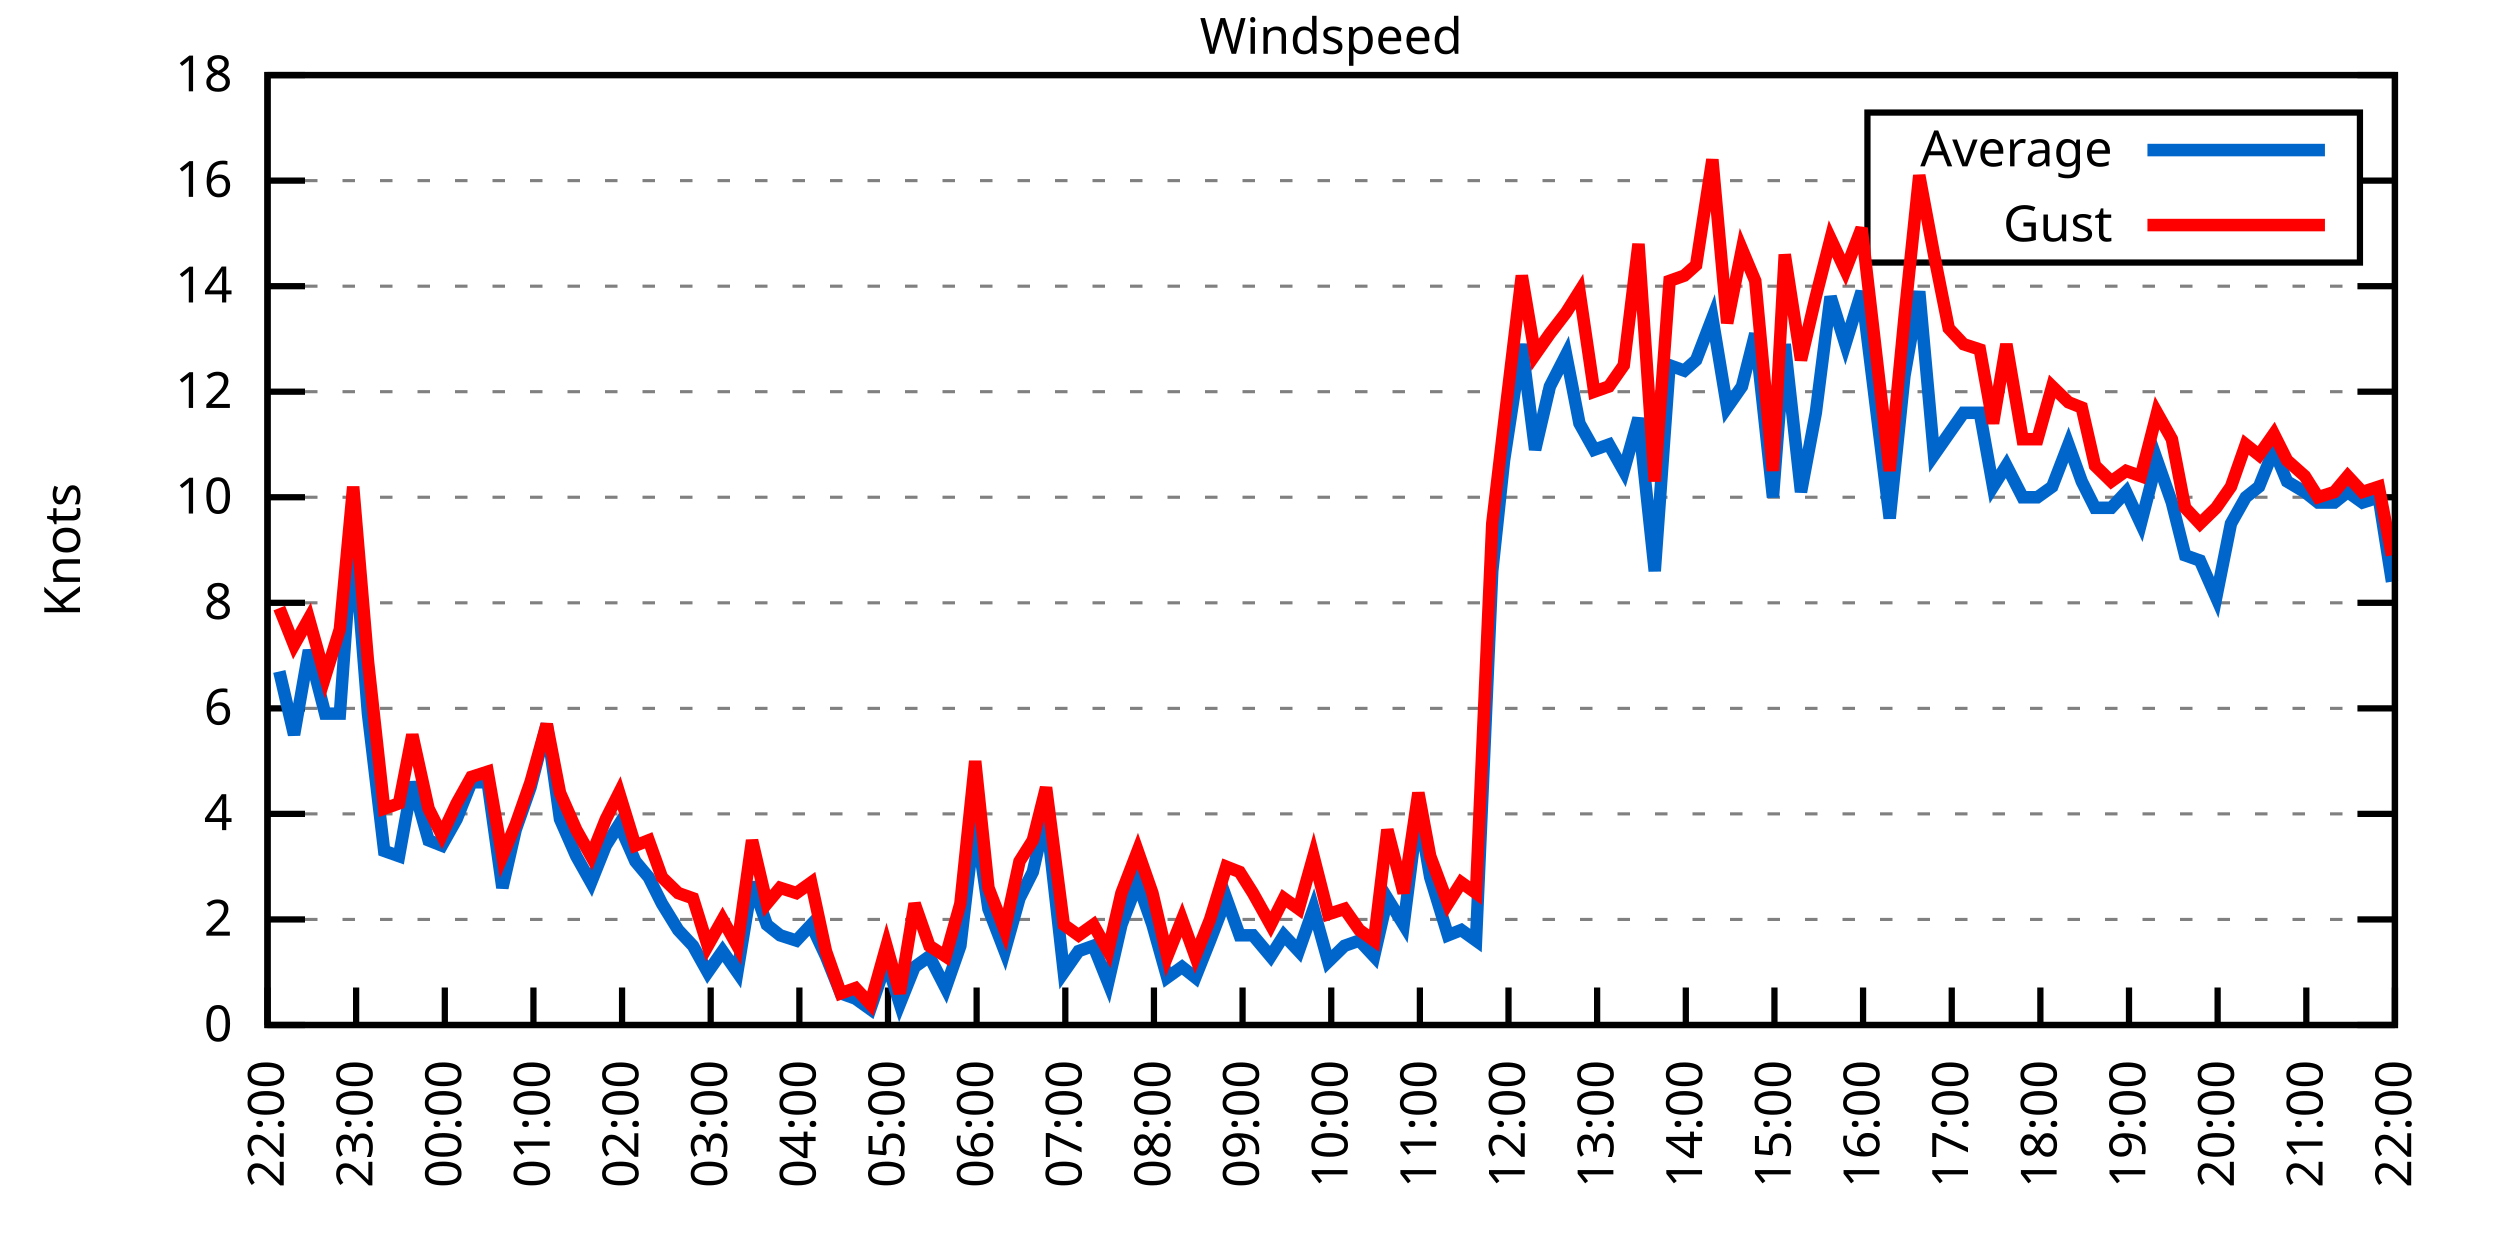
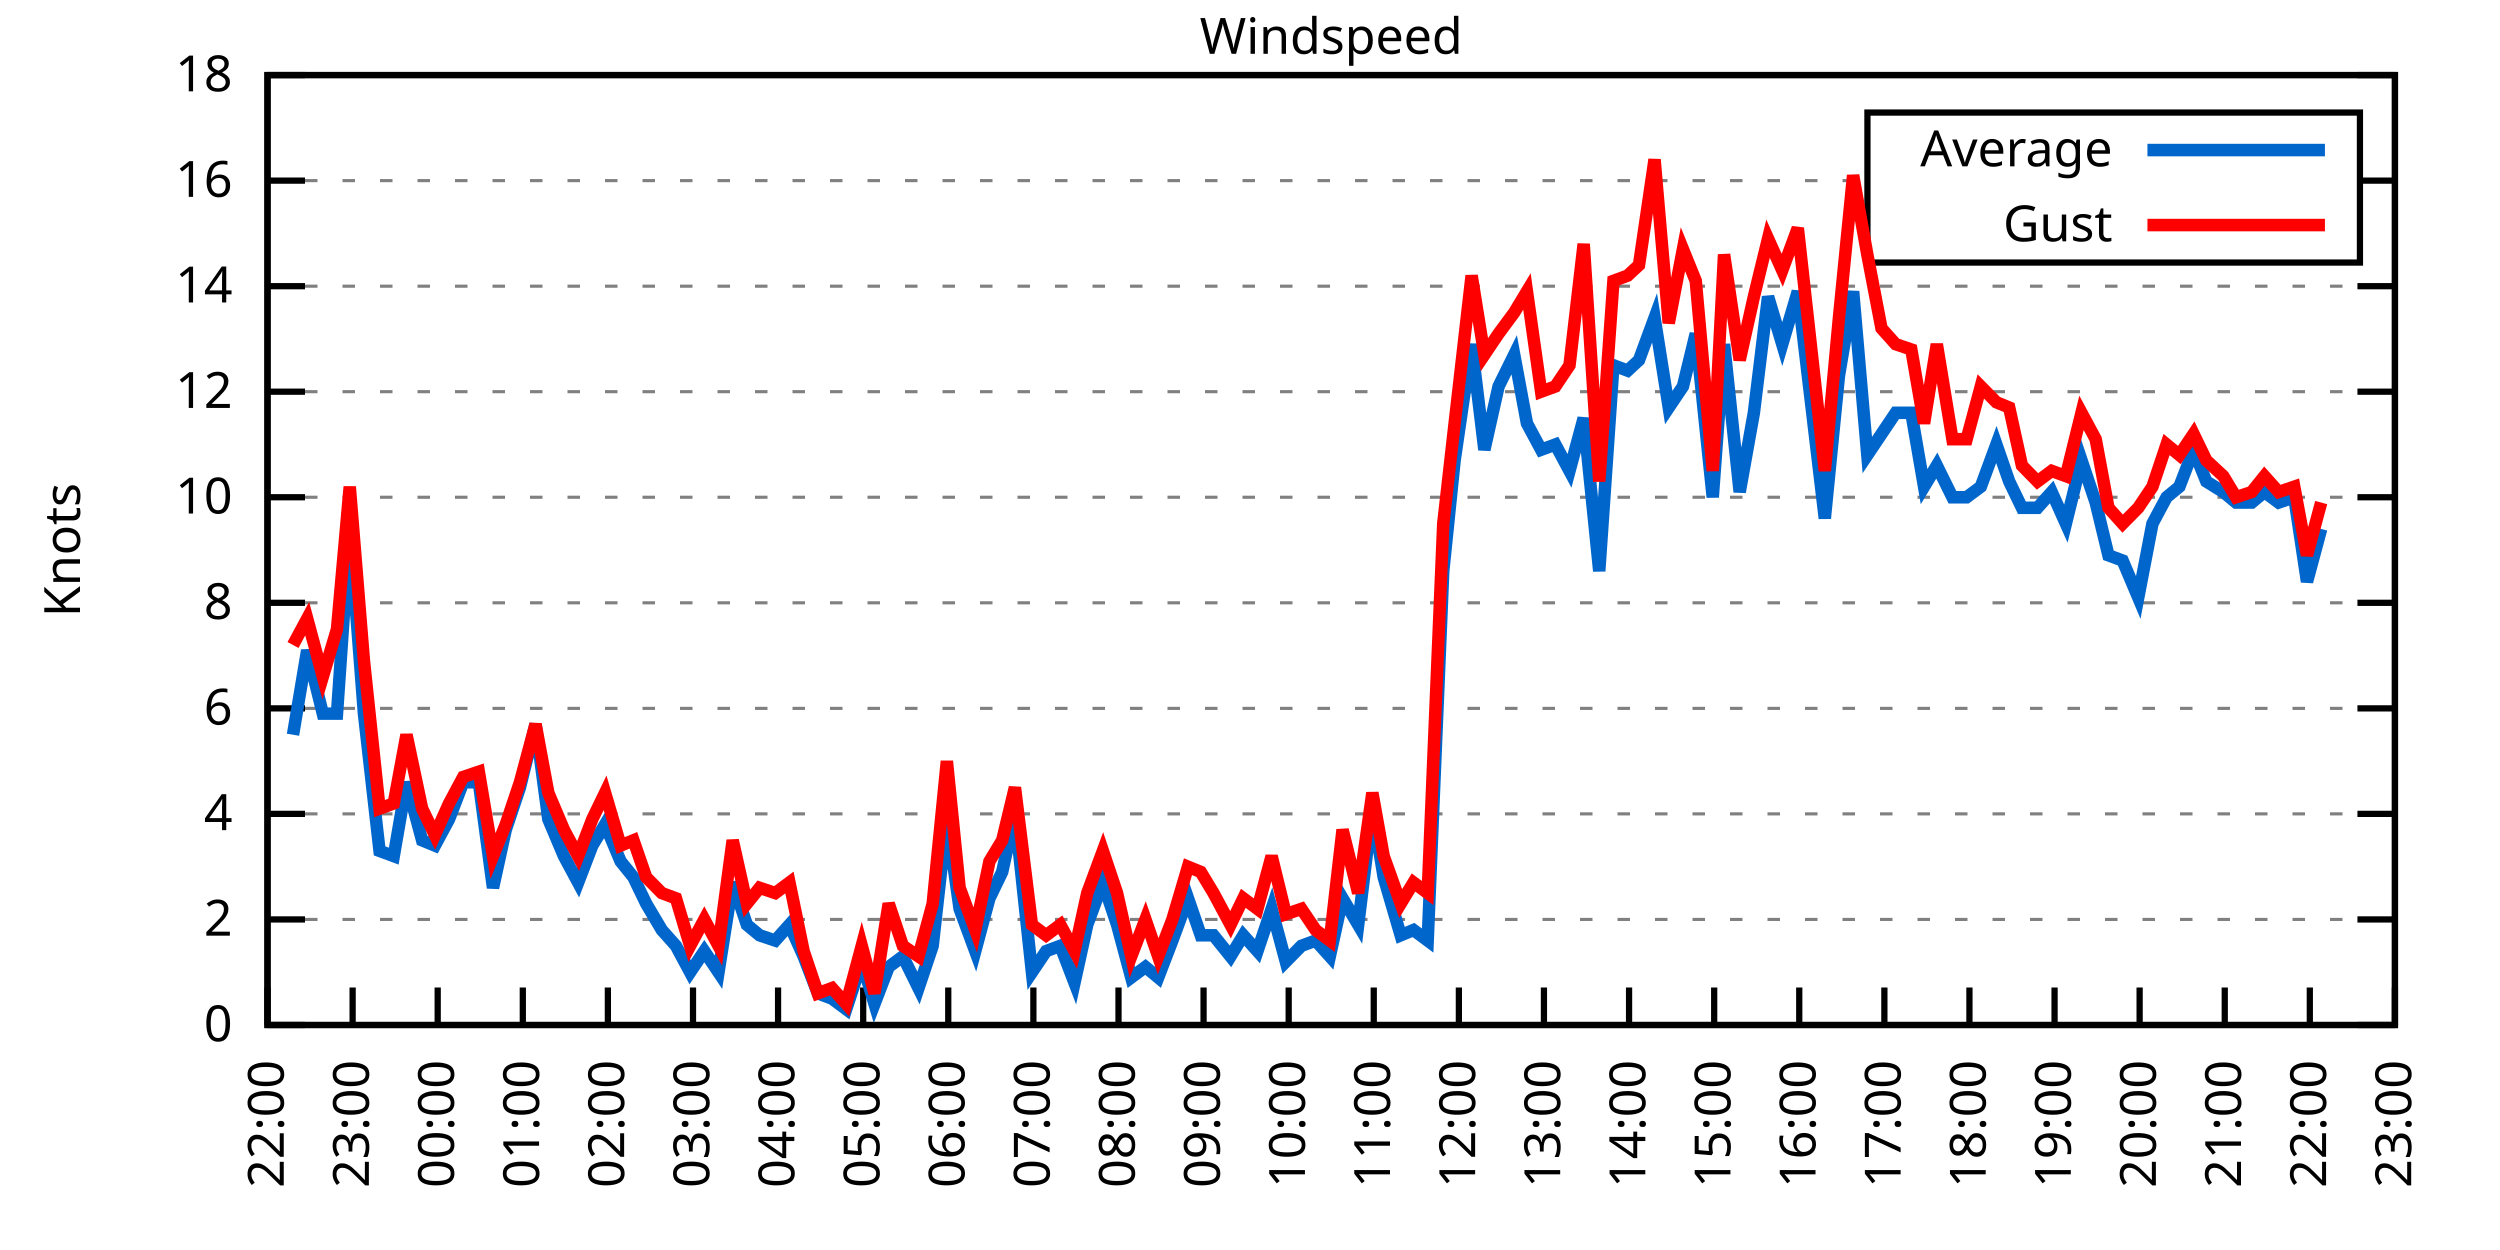
<svg xmlns="http://www.w3.org/2000/svg" xmlns:xlink="http://www.w3.org/1999/xlink" width="400" height="200" viewBox="0 0 400 200">
  <g id="gnuplot_canvas">
    <rect x="0" y="0" width="400" height="200" fill="none" />
    <defs>
      <circle id="gpDot" r="0.5" stroke-width="0.5" stroke="currentColor" />
      <path id="gpPt0" stroke-width="0.333" stroke="currentColor" d="M-1,0 h2 M0,-1 v2" />
      <path id="gpPt1" stroke-width="0.333" stroke="currentColor" d="M-1,-1 L1,1 M1,-1 L-1,1" />
      <path id="gpPt2" stroke-width="0.333" stroke="currentColor" d="M-1,0 L1,0 M0,-1 L0,1 M-1,-1 L1,1 M-1,1 L1,-1" />
      <rect id="gpPt3" stroke-width="0.333" stroke="currentColor" x="-1" y="-1" width="2" height="2" />
      <rect id="gpPt4" stroke-width="0.333" stroke="currentColor" fill="currentColor" x="-1" y="-1" width="2" height="2" />
      <circle id="gpPt5" stroke-width="0.333" stroke="currentColor" cx="0" cy="0" r="1" />
      <use xlink:href="#gpPt5" id="gpPt6" fill="currentColor" stroke="none" />
      <path id="gpPt7" stroke-width="0.333" stroke="currentColor" d="M0,-1.33 L-1.33,0.67 L1.33,0.67 z" />
      <use xlink:href="#gpPt7" id="gpPt8" fill="currentColor" stroke="none" />
      <use xlink:href="#gpPt7" id="gpPt9" stroke="currentColor" transform="rotate(180)" />
      <use xlink:href="#gpPt9" id="gpPt10" fill="currentColor" stroke="none" />
      <use xlink:href="#gpPt3" id="gpPt11" stroke="currentColor" transform="rotate(45)" />
      <use xlink:href="#gpPt11" id="gpPt12" fill="currentColor" stroke="none" />
      <path id="gpPt13" stroke-width="0.333" stroke="currentColor" d="M0,1.330 L1.265,0.411 L0.782,-1.067 L-0.782,-1.076 L-1.265,0.411 z" />
      <use xlink:href="#gpPt13" id="gpPt14" fill="currentColor" stroke="none" />
      <filter id="textbox" filterUnits="objectBoundingBox" x="0" y="0" height="1" width="1">
        <feFlood flood-color="white" flood-opacity="1" result="bgnd" />
        <feComposite in="SourceGraphic" in2="bgnd" operator="atop" />
      </filter>
      <filter id="greybox" filterUnits="objectBoundingBox" x="0" y="0" height="1" width="1">
        <feFlood flood-color="lightgrey" flood-opacity="1" result="grey" />
        <feComposite in="SourceGraphic" in2="grey" operator="atop" />
      </filter>
    </defs>
    <g fill="none" color="white" stroke="currentColor" stroke-width="1.00" stroke-linecap="butt" stroke-linejoin="miter">
</g>
    <g fill="none" color="black" stroke="currentColor" stroke-width="1.00" stroke-linecap="butt" stroke-linejoin="miter">
      <g stroke="none" shape-rendering="crispEdges">
        <polygon fill="rgb(255, 255, 255)" points="42.80,164.00 383.18,164.00 383.18,12.02 42.80,12.02 " />
      </g>
    </g>
    <g fill="none" color="black" stroke="currentColor" stroke-width="1.00" stroke-linecap="butt" stroke-linejoin="miter">
</g>
    <g fill="none" color="black" stroke="black" stroke-width="0.50" stroke-linecap="butt" stroke-linejoin="miter">
</g>
    <g fill="none" color="gray" stroke="currentColor" stroke-width="0.50" stroke-linecap="butt" stroke-linejoin="miter">
      <path stroke="gray" stroke-dasharray="2,4" class="gridline" d="M42.80,164.00 L383.19,164.00  " />
    </g>
    <g fill="none" color="gray" stroke="gray" stroke-width="1.00" stroke-linecap="butt" stroke-linejoin="miter">
</g>
    <g fill="none" color="black" stroke="currentColor" stroke-width="1.00" stroke-linecap="butt" stroke-linejoin="miter">
      <path stroke="black" d="M42.80,164.00 L48.80,164.00 M383.19,164.00 L377.19,164.00  " />
      <g transform="translate(37.20,166.60)" stroke="none" fill="black" font-family="Sans" font-size="8.00" text-anchor="end">
        <text>
          <tspan font-family="Sans"> 0</tspan>
        </text>
      </g>
    </g>
    <g fill="none" color="black" stroke="currentColor" stroke-width="1.00" stroke-linecap="butt" stroke-linejoin="miter">
</g>
    <g fill="none" color="black" stroke="black" stroke-width="0.50" stroke-linecap="butt" stroke-linejoin="miter">
</g>
    <g fill="none" color="gray" stroke="currentColor" stroke-width="0.50" stroke-linecap="butt" stroke-linejoin="miter">
      <path stroke="gray" stroke-dasharray="2,4" class="gridline" d="M42.80,147.11 L383.19,147.11  " />
    </g>
    <g fill="none" color="gray" stroke="gray" stroke-width="1.00" stroke-linecap="butt" stroke-linejoin="miter">
</g>
    <g fill="none" color="black" stroke="currentColor" stroke-width="1.00" stroke-linecap="butt" stroke-linejoin="miter">
      <path stroke="black" d="M42.80,147.11 L48.80,147.11 M383.19,147.11 L377.19,147.11  " />
      <g transform="translate(37.20,149.71)" stroke="none" fill="black" font-family="Sans" font-size="8.00" text-anchor="end">
        <text>
          <tspan font-family="Sans"> 2</tspan>
        </text>
      </g>
    </g>
    <g fill="none" color="black" stroke="currentColor" stroke-width="1.00" stroke-linecap="butt" stroke-linejoin="miter">
</g>
    <g fill="none" color="black" stroke="black" stroke-width="0.50" stroke-linecap="butt" stroke-linejoin="miter">
</g>
    <g fill="none" color="gray" stroke="currentColor" stroke-width="0.50" stroke-linecap="butt" stroke-linejoin="miter">
      <path stroke="gray" stroke-dasharray="2,4" class="gridline" d="M42.80,130.22 L383.19,130.22  " />
    </g>
    <g fill="none" color="gray" stroke="gray" stroke-width="1.00" stroke-linecap="butt" stroke-linejoin="miter">
</g>
    <g fill="none" color="black" stroke="currentColor" stroke-width="1.00" stroke-linecap="butt" stroke-linejoin="miter">
      <path stroke="black" d="M42.80,130.22 L48.80,130.22 M383.19,130.22 L377.19,130.22  " />
      <g transform="translate(37.20,132.82)" stroke="none" fill="black" font-family="Sans" font-size="8.00" text-anchor="end">
        <text>
          <tspan font-family="Sans"> 4</tspan>
        </text>
      </g>
    </g>
    <g fill="none" color="black" stroke="currentColor" stroke-width="1.00" stroke-linecap="butt" stroke-linejoin="miter">
</g>
    <g fill="none" color="black" stroke="black" stroke-width="0.50" stroke-linecap="butt" stroke-linejoin="miter">
</g>
    <g fill="none" color="gray" stroke="currentColor" stroke-width="0.50" stroke-linecap="butt" stroke-linejoin="miter">
      <path stroke="gray" stroke-dasharray="2,4" class="gridline" d="M42.80,113.34 L383.19,113.34  " />
    </g>
    <g fill="none" color="gray" stroke="gray" stroke-width="1.00" stroke-linecap="butt" stroke-linejoin="miter">
</g>
    <g fill="none" color="black" stroke="currentColor" stroke-width="1.00" stroke-linecap="butt" stroke-linejoin="miter">
      <path stroke="black" d="M42.80,113.34 L48.80,113.34 M383.19,113.34 L377.19,113.34  " />
      <g transform="translate(37.20,115.94)" stroke="none" fill="black" font-family="Sans" font-size="8.00" text-anchor="end">
        <text>
          <tspan font-family="Sans"> 6</tspan>
        </text>
      </g>
    </g>
    <g fill="none" color="black" stroke="currentColor" stroke-width="1.00" stroke-linecap="butt" stroke-linejoin="miter">
</g>
    <g fill="none" color="black" stroke="black" stroke-width="0.50" stroke-linecap="butt" stroke-linejoin="miter">
</g>
    <g fill="none" color="gray" stroke="currentColor" stroke-width="0.50" stroke-linecap="butt" stroke-linejoin="miter">
      <path stroke="gray" stroke-dasharray="2,4" class="gridline" d="M42.80,96.45 L383.19,96.45  " />
    </g>
    <g fill="none" color="gray" stroke="gray" stroke-width="1.00" stroke-linecap="butt" stroke-linejoin="miter">
</g>
    <g fill="none" color="black" stroke="currentColor" stroke-width="1.00" stroke-linecap="butt" stroke-linejoin="miter">
      <path stroke="black" d="M42.80,96.45 L48.80,96.45 M383.19,96.45 L377.19,96.45  " />
      <g transform="translate(37.20,99.05)" stroke="none" fill="black" font-family="Sans" font-size="8.00" text-anchor="end">
        <text>
          <tspan font-family="Sans"> 8</tspan>
        </text>
      </g>
    </g>
    <g fill="none" color="black" stroke="currentColor" stroke-width="1.00" stroke-linecap="butt" stroke-linejoin="miter">
</g>
    <g fill="none" color="black" stroke="black" stroke-width="0.50" stroke-linecap="butt" stroke-linejoin="miter">
</g>
    <g fill="none" color="gray" stroke="currentColor" stroke-width="0.50" stroke-linecap="butt" stroke-linejoin="miter">
      <path stroke="gray" stroke-dasharray="2,4" class="gridline" d="M42.80,79.56 L383.19,79.56  " />
    </g>
    <g fill="none" color="gray" stroke="gray" stroke-width="1.00" stroke-linecap="butt" stroke-linejoin="miter">
</g>
    <g fill="none" color="black" stroke="currentColor" stroke-width="1.00" stroke-linecap="butt" stroke-linejoin="miter">
      <path stroke="black" d="M42.80,79.56 L48.80,79.56 M383.19,79.56 L377.19,79.56  " />
      <g transform="translate(37.20,82.16)" stroke="none" fill="black" font-family="Sans" font-size="8.00" text-anchor="end">
        <text>
          <tspan font-family="Sans"> 10</tspan>
        </text>
      </g>
    </g>
    <g fill="none" color="black" stroke="currentColor" stroke-width="1.00" stroke-linecap="butt" stroke-linejoin="miter">
</g>
    <g fill="none" color="black" stroke="black" stroke-width="0.50" stroke-linecap="butt" stroke-linejoin="miter">
</g>
    <g fill="none" color="gray" stroke="currentColor" stroke-width="0.50" stroke-linecap="butt" stroke-linejoin="miter">
      <path stroke="gray" stroke-dasharray="2,4" class="gridline" d="M42.80,62.67 L383.19,62.67  " />
    </g>
    <g fill="none" color="gray" stroke="gray" stroke-width="1.00" stroke-linecap="butt" stroke-linejoin="miter">
</g>
    <g fill="none" color="black" stroke="currentColor" stroke-width="1.00" stroke-linecap="butt" stroke-linejoin="miter">
      <path stroke="black" d="M42.80,62.67 L48.80,62.67 M383.19,62.67 L377.19,62.67  " />
      <g transform="translate(37.20,65.27)" stroke="none" fill="black" font-family="Sans" font-size="8.00" text-anchor="end">
        <text>
          <tspan font-family="Sans"> 12</tspan>
        </text>
      </g>
    </g>
    <g fill="none" color="black" stroke="currentColor" stroke-width="1.00" stroke-linecap="butt" stroke-linejoin="miter">
</g>
    <g fill="none" color="black" stroke="black" stroke-width="0.50" stroke-linecap="butt" stroke-linejoin="miter">
</g>
    <g fill="none" color="gray" stroke="currentColor" stroke-width="0.50" stroke-linecap="butt" stroke-linejoin="miter">
      <path stroke="gray" stroke-dasharray="2,4" class="gridline" d="M42.80,45.79 L383.19,45.79  " />
    </g>
    <g fill="none" color="gray" stroke="gray" stroke-width="1.00" stroke-linecap="butt" stroke-linejoin="miter">
</g>
    <g fill="none" color="black" stroke="currentColor" stroke-width="1.00" stroke-linecap="butt" stroke-linejoin="miter">
      <path stroke="black" d="M42.80,45.79 L48.80,45.79 M383.19,45.79 L377.19,45.79  " />
      <g transform="translate(37.20,48.39)" stroke="none" fill="black" font-family="Sans" font-size="8.00" text-anchor="end">
        <text>
          <tspan font-family="Sans"> 14</tspan>
        </text>
      </g>
    </g>
    <g fill="none" color="black" stroke="currentColor" stroke-width="1.00" stroke-linecap="butt" stroke-linejoin="miter">
</g>
    <g fill="none" color="black" stroke="black" stroke-width="0.50" stroke-linecap="butt" stroke-linejoin="miter">
</g>
    <g fill="none" color="gray" stroke="currentColor" stroke-width="0.50" stroke-linecap="butt" stroke-linejoin="miter">
      <path stroke="gray" stroke-dasharray="2,4" class="gridline" d="M42.80,28.90 L298.79,28.90 M377.59,28.90 L383.19,28.90  " />
    </g>
    <g fill="none" color="gray" stroke="gray" stroke-width="1.00" stroke-linecap="butt" stroke-linejoin="miter">
</g>
    <g fill="none" color="black" stroke="currentColor" stroke-width="1.00" stroke-linecap="butt" stroke-linejoin="miter">
      <path stroke="black" d="M42.80,28.90 L48.80,28.90 M383.19,28.90 L377.19,28.90  " />
      <g transform="translate(37.20,31.50)" stroke="none" fill="black" font-family="Sans" font-size="8.00" text-anchor="end">
        <text>
          <tspan font-family="Sans"> 16</tspan>
        </text>
      </g>
    </g>
    <g fill="none" color="black" stroke="currentColor" stroke-width="1.00" stroke-linecap="butt" stroke-linejoin="miter">
</g>
    <g fill="none" color="black" stroke="black" stroke-width="0.50" stroke-linecap="butt" stroke-linejoin="miter">
</g>
    <g fill="none" color="gray" stroke="currentColor" stroke-width="0.50" stroke-linecap="butt" stroke-linejoin="miter">
      <path stroke="gray" stroke-dasharray="2,4" class="gridline" d="M42.80,12.01 L383.19,12.01  " />
    </g>
    <g fill="none" color="gray" stroke="gray" stroke-width="1.00" stroke-linecap="butt" stroke-linejoin="miter">
</g>
    <g fill="none" color="black" stroke="currentColor" stroke-width="1.00" stroke-linecap="butt" stroke-linejoin="miter">
      <path stroke="black" d="M42.80,12.01 L48.80,12.01 M383.19,12.01 L377.19,12.01  " />
      <g transform="translate(37.20,14.61)" stroke="none" fill="black" font-family="Sans" font-size="8.00" text-anchor="end">
        <text>
          <tspan font-family="Sans"> 18</tspan>
        </text>
      </g>
    </g>
    <g fill="none" color="black" stroke="currentColor" stroke-width="1.00" stroke-linecap="butt" stroke-linejoin="miter">
      <path stroke="black" d="M42.80,164.00 L42.80,158.00  " />
      <g transform="translate(45.40,169.60) rotate(270.00)" stroke="none" fill="black" font-family="Sans" font-size="8.00" text-anchor="end">
        <text>
          <tspan font-family="Sans">22:00</tspan>
        </text>
      </g>
    </g>
    <g fill="none" color="black" stroke="currentColor" stroke-width="1.00" stroke-linecap="butt" stroke-linejoin="miter">
-       <path stroke="black" d="M56.98,164.00 L56.98,158.00  " />
-       <g transform="translate(59.58,169.60) rotate(270.00)" stroke="none" fill="black" font-family="Sans" font-size="8.00" text-anchor="end">
+       <path stroke="black" d="M56.42,164.00 L56.42,158.00  " />
+       <g transform="translate(59.02,169.60) rotate(270.00)" stroke="none" fill="black" font-family="Sans" font-size="8.00" text-anchor="end">
        <text>
          <tspan font-family="Sans">23:00</tspan>
        </text>
      </g>
    </g>
    <g fill="none" color="black" stroke="currentColor" stroke-width="1.00" stroke-linecap="butt" stroke-linejoin="miter">
-       <path stroke="black" d="M71.17,164.00 L71.17,158.00  " />
-       <g transform="translate(73.77,169.60) rotate(270.00)" stroke="none" fill="black" font-family="Sans" font-size="8.00" text-anchor="end">
+       <path stroke="black" d="M70.03,164.00 L70.03,158.00  " />
+       <g transform="translate(72.63,169.60) rotate(270.00)" stroke="none" fill="black" font-family="Sans" font-size="8.00" text-anchor="end">
        <text>
          <tspan font-family="Sans">00:00</tspan>
        </text>
      </g>
    </g>
    <g fill="none" color="black" stroke="currentColor" stroke-width="1.00" stroke-linecap="butt" stroke-linejoin="miter">
-       <path stroke="black" d="M85.35,164.00 L85.35,158.00  " />
-       <g transform="translate(87.95,169.60) rotate(270.00)" stroke="none" fill="black" font-family="Sans" font-size="8.00" text-anchor="end">
+       <path stroke="black" d="M83.65,164.00 L83.65,158.00  " />
+       <g transform="translate(86.25,169.60) rotate(270.00)" stroke="none" fill="black" font-family="Sans" font-size="8.00" text-anchor="end">
        <text>
          <tspan font-family="Sans">01:00</tspan>
        </text>
      </g>
    </g>
    <g fill="none" color="black" stroke="currentColor" stroke-width="1.00" stroke-linecap="butt" stroke-linejoin="miter">
-       <path stroke="black" d="M99.53,164.00 L99.53,158.00  " />
-       <g transform="translate(102.13,169.60) rotate(270.00)" stroke="none" fill="black" font-family="Sans" font-size="8.00" text-anchor="end">
+       <path stroke="black" d="M97.26,164.00 L97.26,158.00  " />
+       <g transform="translate(99.86,169.60) rotate(270.00)" stroke="none" fill="black" font-family="Sans" font-size="8.00" text-anchor="end">
        <text>
          <tspan font-family="Sans">02:00</tspan>
        </text>
      </g>
    </g>
    <g fill="none" color="black" stroke="currentColor" stroke-width="1.00" stroke-linecap="butt" stroke-linejoin="miter">
-       <path stroke="black" d="M113.71,164.00 L113.71,158.00  " />
-       <g transform="translate(116.31,169.60) rotate(270.00)" stroke="none" fill="black" font-family="Sans" font-size="8.00" text-anchor="end">
+       <path stroke="black" d="M110.88,164.00 L110.88,158.00  " />
+       <g transform="translate(113.48,169.60) rotate(270.00)" stroke="none" fill="black" font-family="Sans" font-size="8.00" text-anchor="end">
        <text>
          <tspan font-family="Sans">03:00</tspan>
        </text>
      </g>
    </g>
    <g fill="none" color="black" stroke="currentColor" stroke-width="1.00" stroke-linecap="butt" stroke-linejoin="miter">
-       <path stroke="black" d="M127.90,164.00 L127.90,158.00  " />
-       <g transform="translate(130.50,169.60) rotate(270.00)" stroke="none" fill="black" font-family="Sans" font-size="8.00" text-anchor="end">
+       <path stroke="black" d="M124.49,164.00 L124.49,158.00  " />
+       <g transform="translate(127.09,169.60) rotate(270.00)" stroke="none" fill="black" font-family="Sans" font-size="8.00" text-anchor="end">
        <text>
          <tspan font-family="Sans">04:00</tspan>
        </text>
      </g>
    </g>
    <g fill="none" color="black" stroke="currentColor" stroke-width="1.00" stroke-linecap="butt" stroke-linejoin="miter">
-       <path stroke="black" d="M142.08,164.00 L142.08,158.00  " />
-       <g transform="translate(144.68,169.60) rotate(270.00)" stroke="none" fill="black" font-family="Sans" font-size="8.00" text-anchor="end">
+       <path stroke="black" d="M138.11,164.00 L138.11,158.00  " />
+       <g transform="translate(140.71,169.60) rotate(270.00)" stroke="none" fill="black" font-family="Sans" font-size="8.00" text-anchor="end">
        <text>
          <tspan font-family="Sans">05:00</tspan>
        </text>
      </g>
    </g>
    <g fill="none" color="black" stroke="currentColor" stroke-width="1.00" stroke-linecap="butt" stroke-linejoin="miter">
-       <path stroke="black" d="M156.26,164.00 L156.26,158.00  " />
-       <g transform="translate(158.86,169.60) rotate(270.00)" stroke="none" fill="black" font-family="Sans" font-size="8.00" text-anchor="end">
+       <path stroke="black" d="M151.72,164.00 L151.72,158.00  " />
+       <g transform="translate(154.32,169.60) rotate(270.00)" stroke="none" fill="black" font-family="Sans" font-size="8.00" text-anchor="end">
        <text>
          <tspan font-family="Sans">06:00</tspan>
        </text>
      </g>
    </g>
    <g fill="none" color="black" stroke="currentColor" stroke-width="1.00" stroke-linecap="butt" stroke-linejoin="miter">
-       <path stroke="black" d="M170.45,164.00 L170.45,158.00  " />
-       <g transform="translate(173.05,169.60) rotate(270.00)" stroke="none" fill="black" font-family="Sans" font-size="8.00" text-anchor="end">
+       <path stroke="black" d="M165.34,164.00 L165.34,158.00  " />
+       <g transform="translate(167.94,169.60) rotate(270.00)" stroke="none" fill="black" font-family="Sans" font-size="8.00" text-anchor="end">
        <text>
          <tspan font-family="Sans">07:00</tspan>
        </text>
      </g>
    </g>
    <g fill="none" color="black" stroke="currentColor" stroke-width="1.00" stroke-linecap="butt" stroke-linejoin="miter">
-       <path stroke="black" d="M184.63,164.00 L184.63,158.00  " />
-       <g transform="translate(187.23,169.60) rotate(270.00)" stroke="none" fill="black" font-family="Sans" font-size="8.00" text-anchor="end">
+       <path stroke="black" d="M178.96,164.00 L178.96,158.00  " />
+       <g transform="translate(181.56,169.60) rotate(270.00)" stroke="none" fill="black" font-family="Sans" font-size="8.00" text-anchor="end">
        <text>
          <tspan font-family="Sans">08:00</tspan>
        </text>
      </g>
    </g>
    <g fill="none" color="black" stroke="currentColor" stroke-width="1.00" stroke-linecap="butt" stroke-linejoin="miter">
-       <path stroke="black" d="M198.81,164.00 L198.81,158.00  " />
-       <g transform="translate(201.41,169.60) rotate(270.00)" stroke="none" fill="black" font-family="Sans" font-size="8.00" text-anchor="end">
+       <path stroke="black" d="M192.57,164.00 L192.57,158.00  " />
+       <g transform="translate(195.17,169.60) rotate(270.00)" stroke="none" fill="black" font-family="Sans" font-size="8.00" text-anchor="end">
        <text>
          <tspan font-family="Sans">09:00</tspan>
        </text>
      </g>
    </g>
    <g fill="none" color="black" stroke="currentColor" stroke-width="1.00" stroke-linecap="butt" stroke-linejoin="miter">
-       <path stroke="black" d="M213.00,164.00 L213.00,158.00  " />
-       <g transform="translate(215.60,169.60) rotate(270.00)" stroke="none" fill="black" font-family="Sans" font-size="8.00" text-anchor="end">
+       <path stroke="black" d="M206.19,164.00 L206.19,158.00  " />
+       <g transform="translate(208.79,169.60) rotate(270.00)" stroke="none" fill="black" font-family="Sans" font-size="8.00" text-anchor="end">
        <text>
          <tspan font-family="Sans">10:00</tspan>
        </text>
      </g>
    </g>
    <g fill="none" color="black" stroke="currentColor" stroke-width="1.00" stroke-linecap="butt" stroke-linejoin="miter">
-       <path stroke="black" d="M227.18,164.00 L227.18,158.00  " />
-       <g transform="translate(229.78,169.60) rotate(270.00)" stroke="none" fill="black" font-family="Sans" font-size="8.00" text-anchor="end">
+       <path stroke="black" d="M219.80,164.00 L219.80,158.00  " />
+       <g transform="translate(222.40,169.60) rotate(270.00)" stroke="none" fill="black" font-family="Sans" font-size="8.00" text-anchor="end">
        <text>
          <tspan font-family="Sans">11:00</tspan>
        </text>
      </g>
    </g>
    <g fill="none" color="black" stroke="currentColor" stroke-width="1.00" stroke-linecap="butt" stroke-linejoin="miter">
-       <path stroke="black" d="M241.36,164.00 L241.36,158.00  " />
-       <g transform="translate(243.96,169.60) rotate(270.00)" stroke="none" fill="black" font-family="Sans" font-size="8.00" text-anchor="end">
+       <path stroke="black" d="M233.42,164.00 L233.42,158.00  " />
+       <g transform="translate(236.02,169.60) rotate(270.00)" stroke="none" fill="black" font-family="Sans" font-size="8.00" text-anchor="end">
        <text>
          <tspan font-family="Sans">12:00</tspan>
        </text>
      </g>
    </g>
    <g fill="none" color="black" stroke="currentColor" stroke-width="1.00" stroke-linecap="butt" stroke-linejoin="miter">
-       <path stroke="black" d="M255.54,164.00 L255.54,158.00  " />
-       <g transform="translate(258.14,169.60) rotate(270.00)" stroke="none" fill="black" font-family="Sans" font-size="8.00" text-anchor="end">
+       <path stroke="black" d="M247.03,164.00 L247.03,158.00  " />
+       <g transform="translate(249.63,169.60) rotate(270.00)" stroke="none" fill="black" font-family="Sans" font-size="8.00" text-anchor="end">
        <text>
          <tspan font-family="Sans">13:00</tspan>
        </text>
      </g>
    </g>
    <g fill="none" color="black" stroke="currentColor" stroke-width="1.00" stroke-linecap="butt" stroke-linejoin="miter">
-       <path stroke="black" d="M269.73,164.00 L269.73,158.00  " />
-       <g transform="translate(272.33,169.60) rotate(270.00)" stroke="none" fill="black" font-family="Sans" font-size="8.00" text-anchor="end">
+       <path stroke="black" d="M260.65,164.00 L260.65,158.00  " />
+       <g transform="translate(263.25,169.60) rotate(270.00)" stroke="none" fill="black" font-family="Sans" font-size="8.00" text-anchor="end">
        <text>
          <tspan font-family="Sans">14:00</tspan>
        </text>
      </g>
    </g>
    <g fill="none" color="black" stroke="currentColor" stroke-width="1.00" stroke-linecap="butt" stroke-linejoin="miter">
-       <path stroke="black" d="M283.91,164.00 L283.91,158.00  " />
-       <g transform="translate(286.51,169.60) rotate(270.00)" stroke="none" fill="black" font-family="Sans" font-size="8.00" text-anchor="end">
+       <path stroke="black" d="M274.27,164.00 L274.27,158.00  " />
+       <g transform="translate(276.87,169.60) rotate(270.00)" stroke="none" fill="black" font-family="Sans" font-size="8.00" text-anchor="end">
        <text>
          <tspan font-family="Sans">15:00</tspan>
        </text>
      </g>
    </g>
    <g fill="none" color="black" stroke="currentColor" stroke-width="1.00" stroke-linecap="butt" stroke-linejoin="miter">
-       <path stroke="black" d="M298.09,164.00 L298.09,158.00  " />
-       <g transform="translate(300.69,169.60) rotate(270.00)" stroke="none" fill="black" font-family="Sans" font-size="8.00" text-anchor="end">
+       <path stroke="black" d="M287.88,164.00 L287.88,158.00  " />
+       <g transform="translate(290.48,169.60) rotate(270.00)" stroke="none" fill="black" font-family="Sans" font-size="8.00" text-anchor="end">
        <text>
          <tspan font-family="Sans">16:00</tspan>
        </text>
      </g>
    </g>
    <g fill="none" color="black" stroke="currentColor" stroke-width="1.00" stroke-linecap="butt" stroke-linejoin="miter">
-       <path stroke="black" d="M312.28,164.00 L312.28,158.00  " />
-       <g transform="translate(314.88,169.60) rotate(270.00)" stroke="none" fill="black" font-family="Sans" font-size="8.00" text-anchor="end">
+       <path stroke="black" d="M301.50,164.00 L301.50,158.00  " />
+       <g transform="translate(304.10,169.60) rotate(270.00)" stroke="none" fill="black" font-family="Sans" font-size="8.00" text-anchor="end">
        <text>
          <tspan font-family="Sans">17:00</tspan>
        </text>
      </g>
    </g>
    <g fill="none" color="black" stroke="currentColor" stroke-width="1.00" stroke-linecap="butt" stroke-linejoin="miter">
-       <path stroke="black" d="M326.46,164.00 L326.46,158.00  " />
-       <g transform="translate(329.06,169.60) rotate(270.00)" stroke="none" fill="black" font-family="Sans" font-size="8.00" text-anchor="end">
+       <path stroke="black" d="M315.11,164.00 L315.11,158.00  " />
+       <g transform="translate(317.71,169.60) rotate(270.00)" stroke="none" fill="black" font-family="Sans" font-size="8.00" text-anchor="end">
        <text>
          <tspan font-family="Sans">18:00</tspan>
        </text>
      </g>
    </g>
    <g fill="none" color="black" stroke="currentColor" stroke-width="1.00" stroke-linecap="butt" stroke-linejoin="miter">
-       <path stroke="black" d="M340.64,164.00 L340.64,158.00  " />
-       <g transform="translate(343.24,169.60) rotate(270.00)" stroke="none" fill="black" font-family="Sans" font-size="8.00" text-anchor="end">
+       <path stroke="black" d="M328.73,164.00 L328.73,158.00  " />
+       <g transform="translate(331.33,169.60) rotate(270.00)" stroke="none" fill="black" font-family="Sans" font-size="8.00" text-anchor="end">
        <text>
          <tspan font-family="Sans">19:00</tspan>
        </text>
      </g>
    </g>
    <g fill="none" color="black" stroke="currentColor" stroke-width="1.00" stroke-linecap="butt" stroke-linejoin="miter">
-       <path stroke="black" d="M354.82,164.00 L354.82,158.00  " />
-       <g transform="translate(357.42,169.60) rotate(270.00)" stroke="none" fill="black" font-family="Sans" font-size="8.00" text-anchor="end">
+       <path stroke="black" d="M342.34,164.00 L342.34,158.00  " />
+       <g transform="translate(344.94,169.60) rotate(270.00)" stroke="none" fill="black" font-family="Sans" font-size="8.00" text-anchor="end">
        <text>
          <tspan font-family="Sans">20:00</tspan>
        </text>
      </g>
    </g>
    <g fill="none" color="black" stroke="currentColor" stroke-width="1.00" stroke-linecap="butt" stroke-linejoin="miter">
-       <path stroke="black" d="M369.01,164.00 L369.01,158.00  " />
-       <g transform="translate(371.61,169.60) rotate(270.00)" stroke="none" fill="black" font-family="Sans" font-size="8.00" text-anchor="end">
+       <path stroke="black" d="M355.96,164.00 L355.96,158.00  " />
+       <g transform="translate(358.56,169.60) rotate(270.00)" stroke="none" fill="black" font-family="Sans" font-size="8.00" text-anchor="end">
        <text>
          <tspan font-family="Sans">21:00</tspan>
+         </text>
+       </g>
+     </g>
+     <g fill="none" color="black" stroke="currentColor" stroke-width="1.00" stroke-linecap="butt" stroke-linejoin="miter">
+       <path stroke="black" d="M369.57,164.00 L369.57,158.00  " />
+       <g transform="translate(372.17,169.60) rotate(270.00)" stroke="none" fill="black" font-family="Sans" font-size="8.00" text-anchor="end">
+         <text>
+           <tspan font-family="Sans">22:00</tspan>
        </text>
      </g>
    </g>
    <g fill="none" color="black" stroke="currentColor" stroke-width="1.00" stroke-linecap="butt" stroke-linejoin="miter">
      <path stroke="black" d="M383.19,164.00 L383.19,158.00  " />
      <g transform="translate(385.79,169.60) rotate(270.00)" stroke="none" fill="black" font-family="Sans" font-size="8.00" text-anchor="end">
        <text>
-           <tspan font-family="Sans">22:00</tspan>
+           <tspan font-family="Sans">23:00</tspan>
        </text>
      </g>
    </g>
    <g fill="none" color="black" stroke="currentColor" stroke-width="1.00" stroke-linecap="butt" stroke-linejoin="miter">
</g>
    <g fill="none" color="black" stroke="currentColor" stroke-width="1.00" stroke-linecap="butt" stroke-linejoin="miter">
      <path stroke="black" d="M42.80,12.01 L42.80,164.00 L383.19,164.00 L383.19,12.01 L42.80,12.01 Z  " />
    </g>
    <g fill="none" color="black" stroke="currentColor" stroke-width="1.00" stroke-linecap="butt" stroke-linejoin="miter">
</g>
    <g fill="none" color="black" stroke="currentColor" stroke-width="1.00" stroke-linecap="butt" stroke-linejoin="miter">
      <path stroke="black" d="M298.79,42.01 L298.79,18.01 L377.59,18.01 L377.59,42.01 L298.79,42.01 Z  " />
    </g>
    <g id="Windspeed_plot_1">
      <g fill="none" color="white" stroke="black" stroke-width="2.00" stroke-linecap="butt" stroke-linejoin="miter">
</g>
      <g fill="none" color="black" stroke="currentColor" stroke-width="2.00" stroke-linecap="butt" stroke-linejoin="miter">
        <g transform="translate(337.99,26.61)" stroke="none" fill="black" font-family="Sans" font-size="8.00" text-anchor="end">
          <text>
            <tspan font-family="Sans">Average</tspan>
          </text>
        </g>
      </g>
      <g fill="none" color="black" stroke="currentColor" stroke-width="2.00" stroke-linecap="butt" stroke-linejoin="miter">
-         <path stroke="rgb(  0, 102, 204)" d="M343.59,24.01 L371.99,24.01 M44.69,107.43 L47.05,117.56 L49.42,104.05 L52.02,114.18 L54.38,114.18 L56.51,84.63   L58.87,114.18 L61.47,136.14 L63.84,136.98 L65.97,125.16 L68.57,134.45 L70.69,135.29 L73.06,131.07 L75.42,125.16   L78.02,125.16 L80.38,142.05 L82.51,132.76 L84.88,126.00 L87.48,115.87 L89.60,131.07 L92.20,136.98 L94.57,141.20   L96.93,135.29 L99.06,131.91 L101.66,137.82 L103.79,140.36 L105.91,144.58 L108.51,148.80 L110.88,151.33 L113.24,155.56   L115.61,152.18 L117.97,155.56 L120.33,141.20 L122.70,147.96 L124.82,149.65 L127.42,150.49 L129.79,147.96 L132.15,153.02   L134.52,158.93 L136.88,159.78 L139.24,161.47 L141.84,153.87 L143.97,160.62 L146.34,154.71 L148.70,153.02 L151.30,158.09   L153.66,151.33 L156.03,131.07 L158.15,145.42 L160.75,152.18 L163.12,143.73 L165.25,139.51 L167.37,130.22 L170.21,155.56   L172.57,152.18 L174.94,151.33 L177.30,157.24 L179.43,147.96 L182.03,141.20 L184.39,147.96 L186.76,156.40 L189.12,154.71   L191.25,156.40 L193.61,150.49 L196.21,143.73 L198.34,149.65 L200.47,149.65 L203.30,153.02 L205.43,149.65 L207.79,152.18   L210.16,145.42 L212.52,153.87 L215.12,151.33 L217.49,150.49 L219.85,153.02 L221.98,143.73 L224.58,147.96 L226.94,129.38   L228.83,140.36 L231.67,149.65 L233.80,148.80 L236.16,150.49 L238.76,91.38 L240.65,73.65 L243.49,55.07 L245.62,71.96   L247.98,61.83 L250.58,56.76 L252.71,67.74 L255.07,71.96 L257.43,71.12 L259.80,75.34 L262.16,66.90 L264.76,91.38   L267.13,58.45 L269.49,59.30 L271.38,57.61 L273.98,50.85 L276.35,65.21 L278.71,61.83 L280.84,53.39 L283.67,79.56   L285.56,55.07 L288.16,78.72 L290.53,66.05 L292.89,47.47 L295.26,55.07 L297.86,46.63 L302.35,82.94 L304.71,60.14   L307.08,46.63 L309.44,72.81 L311.80,69.43 L314.17,66.05 L316.77,66.05 L318.89,77.87 L321.02,74.49 L323.62,79.56   L325.99,79.56 L328.35,77.87 L330.95,71.12 L333.08,77.03 L335.20,81.25 L337.80,81.25 L340.17,78.72 L342.53,83.78   L345.13,73.65 L347.50,80.41 L349.62,88.85 L351.99,89.69 L354.59,95.60 L356.95,83.78 L359.32,79.56 L361.44,77.87   L363.81,71.96 L365.93,77.03 L368.77,78.72 L370.90,80.41 L373.50,80.41 L375.63,78.72 L377.99,80.41 L380.59,79.56   L382.72,93.07  " />
+         <path stroke="rgb(  0, 102, 204)" d="M343.59,24.01 L371.99,24.01 M46.88,117.56 L49.15,104.05 L51.65,114.18 L53.92,114.18 L55.96,84.63 L58.23,114.18   L60.73,136.14 L63.00,136.98 L65.04,125.16 L67.54,134.45 L69.58,135.29 L71.85,131.07 L74.12,125.16 L76.61,125.16   L78.88,142.05 L80.92,132.76 L83.19,126.00 L85.69,115.87 L87.73,131.07 L90.23,136.98 L92.50,141.20 L94.77,135.29   L96.81,131.91 L99.30,137.82 L101.35,140.36 L103.39,144.58 L105.89,148.80 L108.15,151.33 L110.42,155.56 L112.69,152.18   L114.96,155.56 L117.23,141.20 L119.50,147.96 L121.54,149.65 L124.04,150.49 L126.31,147.96 L128.58,153.02 L130.85,158.93   L133.12,159.78 L135.39,161.47 L137.88,153.87 L139.92,160.62 L142.19,154.71 L144.46,153.02 L146.96,158.09 L149.23,151.33   L151.50,131.07 L153.54,145.42 L156.04,152.18 L158.31,143.73 L160.35,139.51 L162.39,130.22 L165.11,155.56 L167.38,152.18   L169.65,151.33 L171.92,157.24 L173.96,147.96 L176.46,141.20 L178.73,147.96 L181.00,156.40 L183.27,154.71 L185.31,156.40   L187.58,150.49 L190.08,143.73 L192.12,149.65 L194.16,149.65 L196.88,153.02 L198.93,149.65 L201.19,152.18 L203.46,145.42   L205.73,153.87 L208.23,151.33 L210.50,150.49 L212.77,153.02 L214.81,143.73 L217.31,147.96 L219.58,129.38 L221.39,140.36   L224.11,149.65 L226.16,148.80 L228.43,150.49 L230.92,91.38 L232.74,73.65 L235.46,55.07 L237.50,71.96 L239.77,61.83   L242.27,56.76 L244.31,67.74 L246.58,71.96 L248.85,71.12 L251.12,75.34 L253.39,66.90 L255.88,91.38 L258.15,58.45   L260.42,59.30 L262.24,57.61 L264.73,50.85 L267.00,65.21 L269.27,61.83 L271.32,53.39 L274.04,79.56 L275.85,55.07   L278.35,78.72 L280.62,66.05 L282.89,47.47 L285.16,55.07 L287.65,46.63 L291.97,82.94 L294.23,60.14 L296.50,46.63   L298.77,72.81 L301.04,69.43 L303.31,66.05 L305.81,66.05 L307.85,77.87 L309.89,74.49 L312.39,79.56 L314.66,79.56   L316.93,77.87 L319.42,71.12 L321.47,77.03 L323.51,81.25 L326.00,81.25 L328.27,78.72 L330.54,83.78 L333.04,73.65   L335.31,80.41 L337.35,88.85 L339.62,89.69 L342.12,95.60 L344.39,83.78 L346.65,79.56 L348.70,77.87 L350.97,71.96   L353.01,77.03 L355.73,78.72 L357.77,80.41 L360.27,80.41 L362.31,78.72 L364.58,80.41 L367.08,79.56 L369.12,93.07   L371.39,84.63  " />
      </g>
    </g>
    <g id="Windspeed_plot_2">
      <g fill="none" color="black" stroke="currentColor" stroke-width="2.00" stroke-linecap="butt" stroke-linejoin="miter">
        <g transform="translate(337.99,38.61)" stroke="none" fill="black" font-family="Sans" font-size="8.00" text-anchor="end">
          <text>
            <tspan font-family="Sans">Gust</tspan>
          </text>
        </g>
      </g>
      <g fill="none" color="black" stroke="currentColor" stroke-width="2.00" stroke-linecap="butt" stroke-linejoin="miter">
-         <path stroke="rgb(255,   0,   0)" d="M343.59,36.01 L371.99,36.01 M44.69,97.29 L47.05,103.20 L49.42,98.98 L52.02,108.27 L54.38,100.67 L56.51,77.87   L58.87,105.74 L61.47,129.38 L63.84,128.54 L65.97,117.56 L68.57,129.38 L70.69,133.60 L73.06,128.54 L75.42,124.31   L78.02,123.47 L80.38,136.98 L82.51,131.91 L84.88,125.16 L87.48,115.87 L89.60,126.85 L92.20,132.76 L94.57,136.98   L96.93,131.07 L99.06,126.85 L101.66,135.29 L103.79,134.45 L105.91,140.36 L108.51,142.89 L110.88,143.73 L113.24,151.33   L115.61,147.11 L117.97,151.33 L120.33,134.45 L122.70,144.58 L124.82,142.05 L127.42,142.89 L129.79,141.20 L132.15,152.18   L134.52,158.93 L136.88,158.09 L139.24,160.62 L141.84,151.33 L143.97,158.93 L146.34,144.58 L148.70,151.33 L151.30,153.02   L153.66,144.58 L156.03,121.78 L158.15,142.05 L160.75,148.80 L163.12,137.82 L165.25,134.45 L167.37,126.00 L170.21,147.96   L172.57,149.65 L174.94,147.96 L177.30,152.18 L179.43,142.89 L182.03,136.14 L184.39,142.89 L186.76,153.02 L189.12,147.11   L191.25,153.02 L193.61,147.11 L196.21,138.67 L198.34,139.51 L200.47,142.89 L203.30,147.96 L205.43,143.73 L207.79,145.42   L210.16,136.98 L212.52,146.27 L215.12,145.42 L217.49,148.80 L219.85,150.49 L221.98,132.76 L224.58,142.89 L226.94,126.85   L228.83,136.98 L231.67,144.58 L233.80,141.20 L236.16,142.89 L238.76,83.78 L240.65,67.74 L243.49,44.10 L245.62,56.76   L247.98,53.39 L250.58,50.01 L252.71,46.63 L255.07,62.67 L257.43,61.83 L259.80,58.45 L262.16,39.03 L264.76,77.03   L267.13,44.94 L269.49,44.10 L271.38,42.41 L273.98,25.52 L276.35,51.70 L278.71,39.87 L280.84,44.94 L283.67,75.34   L285.56,40.72 L288.16,57.61 L290.53,47.47 L292.89,38.19 L295.26,43.25 L297.86,36.50 L302.35,75.34 L304.71,50.85   L307.08,28.05 L309.44,40.72 L311.80,52.54 L314.17,55.07 L316.77,55.92 L318.89,67.74 L321.02,55.07 L323.62,70.27   L325.99,70.27 L328.35,61.83 L330.95,64.36 L333.08,65.21 L335.20,74.49 L337.80,77.03 L340.17,75.34 L342.53,76.18   L345.13,66.05 L347.50,70.27 L349.62,81.25 L351.99,83.78 L354.59,81.25 L356.95,77.87 L359.32,71.12 L361.44,72.81   L363.81,69.43 L365.93,73.65 L368.77,76.18 L370.90,79.56 L373.50,78.72 L375.63,76.18 L377.99,78.72 L380.59,77.87   L382.72,88.85  " />
+         <path stroke="rgb(255,   0,   0)" d="M343.59,36.01 L371.99,36.01 M46.88,103.20 L49.15,98.98 L51.65,108.27 L53.92,100.67 L55.96,77.87 L58.23,105.74   L60.73,129.38 L63.00,128.54 L65.04,117.56 L67.54,129.38 L69.58,133.60 L71.85,128.54 L74.12,124.31 L76.61,123.47   L78.88,136.98 L80.92,131.91 L83.19,125.16 L85.69,115.87 L87.73,126.85 L90.23,132.76 L92.50,136.98 L94.77,131.07   L96.81,126.85 L99.30,135.29 L101.35,134.45 L103.39,140.36 L105.89,142.89 L108.15,143.73 L110.42,151.33 L112.69,147.11   L114.96,151.33 L117.23,134.45 L119.50,144.58 L121.54,142.05 L124.04,142.89 L126.31,141.20 L128.58,152.18 L130.85,158.93   L133.12,158.09 L135.39,160.62 L137.88,151.33 L139.92,158.93 L142.19,144.58 L144.46,151.33 L146.96,153.02 L149.23,144.58   L151.50,121.78 L153.54,142.05 L156.04,148.80 L158.31,137.82 L160.35,134.45 L162.39,126.00 L165.11,147.96 L167.38,149.65   L169.65,147.96 L171.92,152.18 L173.96,142.89 L176.46,136.14 L178.73,142.89 L181.00,153.02 L183.27,147.11 L185.31,153.02   L187.58,147.11 L190.08,138.67 L192.12,139.51 L194.16,142.89 L196.88,147.96 L198.93,143.73 L201.19,145.42 L203.46,136.98   L205.73,146.27 L208.23,145.42 L210.50,148.80 L212.77,150.49 L214.81,132.76 L217.31,142.89 L219.58,126.85 L221.39,136.98   L224.11,144.58 L226.16,141.20 L228.43,142.89 L230.92,83.78 L232.74,67.74 L235.46,44.10 L237.50,56.76 L239.77,53.39   L242.27,50.01 L244.31,46.63 L246.58,62.67 L248.85,61.83 L251.12,58.45 L253.39,39.03 L255.88,77.03 L258.15,44.94   L260.42,44.10 L262.24,42.41 L264.73,25.52 L267.00,51.70 L269.27,39.87 L271.32,44.94 L274.04,75.34 L275.85,40.72   L278.35,57.61 L280.62,47.47 L282.89,38.19 L285.16,43.25 L287.65,36.50 L291.97,75.34 L294.23,50.85 L296.50,28.05   L298.77,40.72 L301.04,52.54 L303.31,55.07 L305.81,55.92 L307.85,67.74 L309.89,55.07 L312.39,70.27 L314.66,70.27   L316.93,61.83 L319.42,64.36 L321.47,65.21 L323.51,74.49 L326.00,77.03 L328.27,75.34 L330.54,76.18 L333.04,66.05   L335.31,70.27 L337.35,81.25 L339.62,83.78 L342.12,81.25 L344.39,77.87 L346.65,71.12 L348.70,72.81 L350.97,69.43   L353.01,73.65 L355.73,76.18 L357.77,79.56 L360.27,78.72 L362.31,76.18 L364.58,78.72 L367.08,77.87 L369.12,88.85   L371.39,80.41  " />
      </g>
    </g>
    <g fill="none" color="black" stroke="currentColor" stroke-width="2.00" stroke-linecap="butt" stroke-linejoin="miter">
</g>
    <g fill="none" color="black" stroke="black" stroke-width="1.00" stroke-linecap="butt" stroke-linejoin="miter">
</g>
    <g fill="none" color="black" stroke="currentColor" stroke-width="1.00" stroke-linecap="butt" stroke-linejoin="miter">
      <path stroke="black" d="M42.80,12.01 L42.80,164.00 L383.19,164.00 L383.19,12.01 L42.80,12.01 Z  " />
      <g transform="translate(12.80,88.01) rotate(270.00)" stroke="none" fill="black" font-family="Sans" font-size="8.00" text-anchor="middle">
        <text>
          <tspan font-family="Sans">Knots</tspan>
        </text>
      </g>
    </g>
    <g fill="none" color="black" stroke="currentColor" stroke-width="1.00" stroke-linecap="butt" stroke-linejoin="miter">
</g>
    <g fill="none" color="black" stroke="currentColor" stroke-width="1.00" stroke-linecap="butt" stroke-linejoin="miter">
      <g transform="translate(212.99,8.61)" stroke="none" fill="black" font-family="Sans" font-size="8.00" text-anchor="middle">
        <text>
          <tspan font-family="Sans">Windspeed</tspan>
        </text>
      </g>
    </g>
    <g fill="none" color="black" stroke="currentColor" stroke-width="1.00" stroke-linecap="butt" stroke-linejoin="miter">
</g>
  </g>
</svg>
